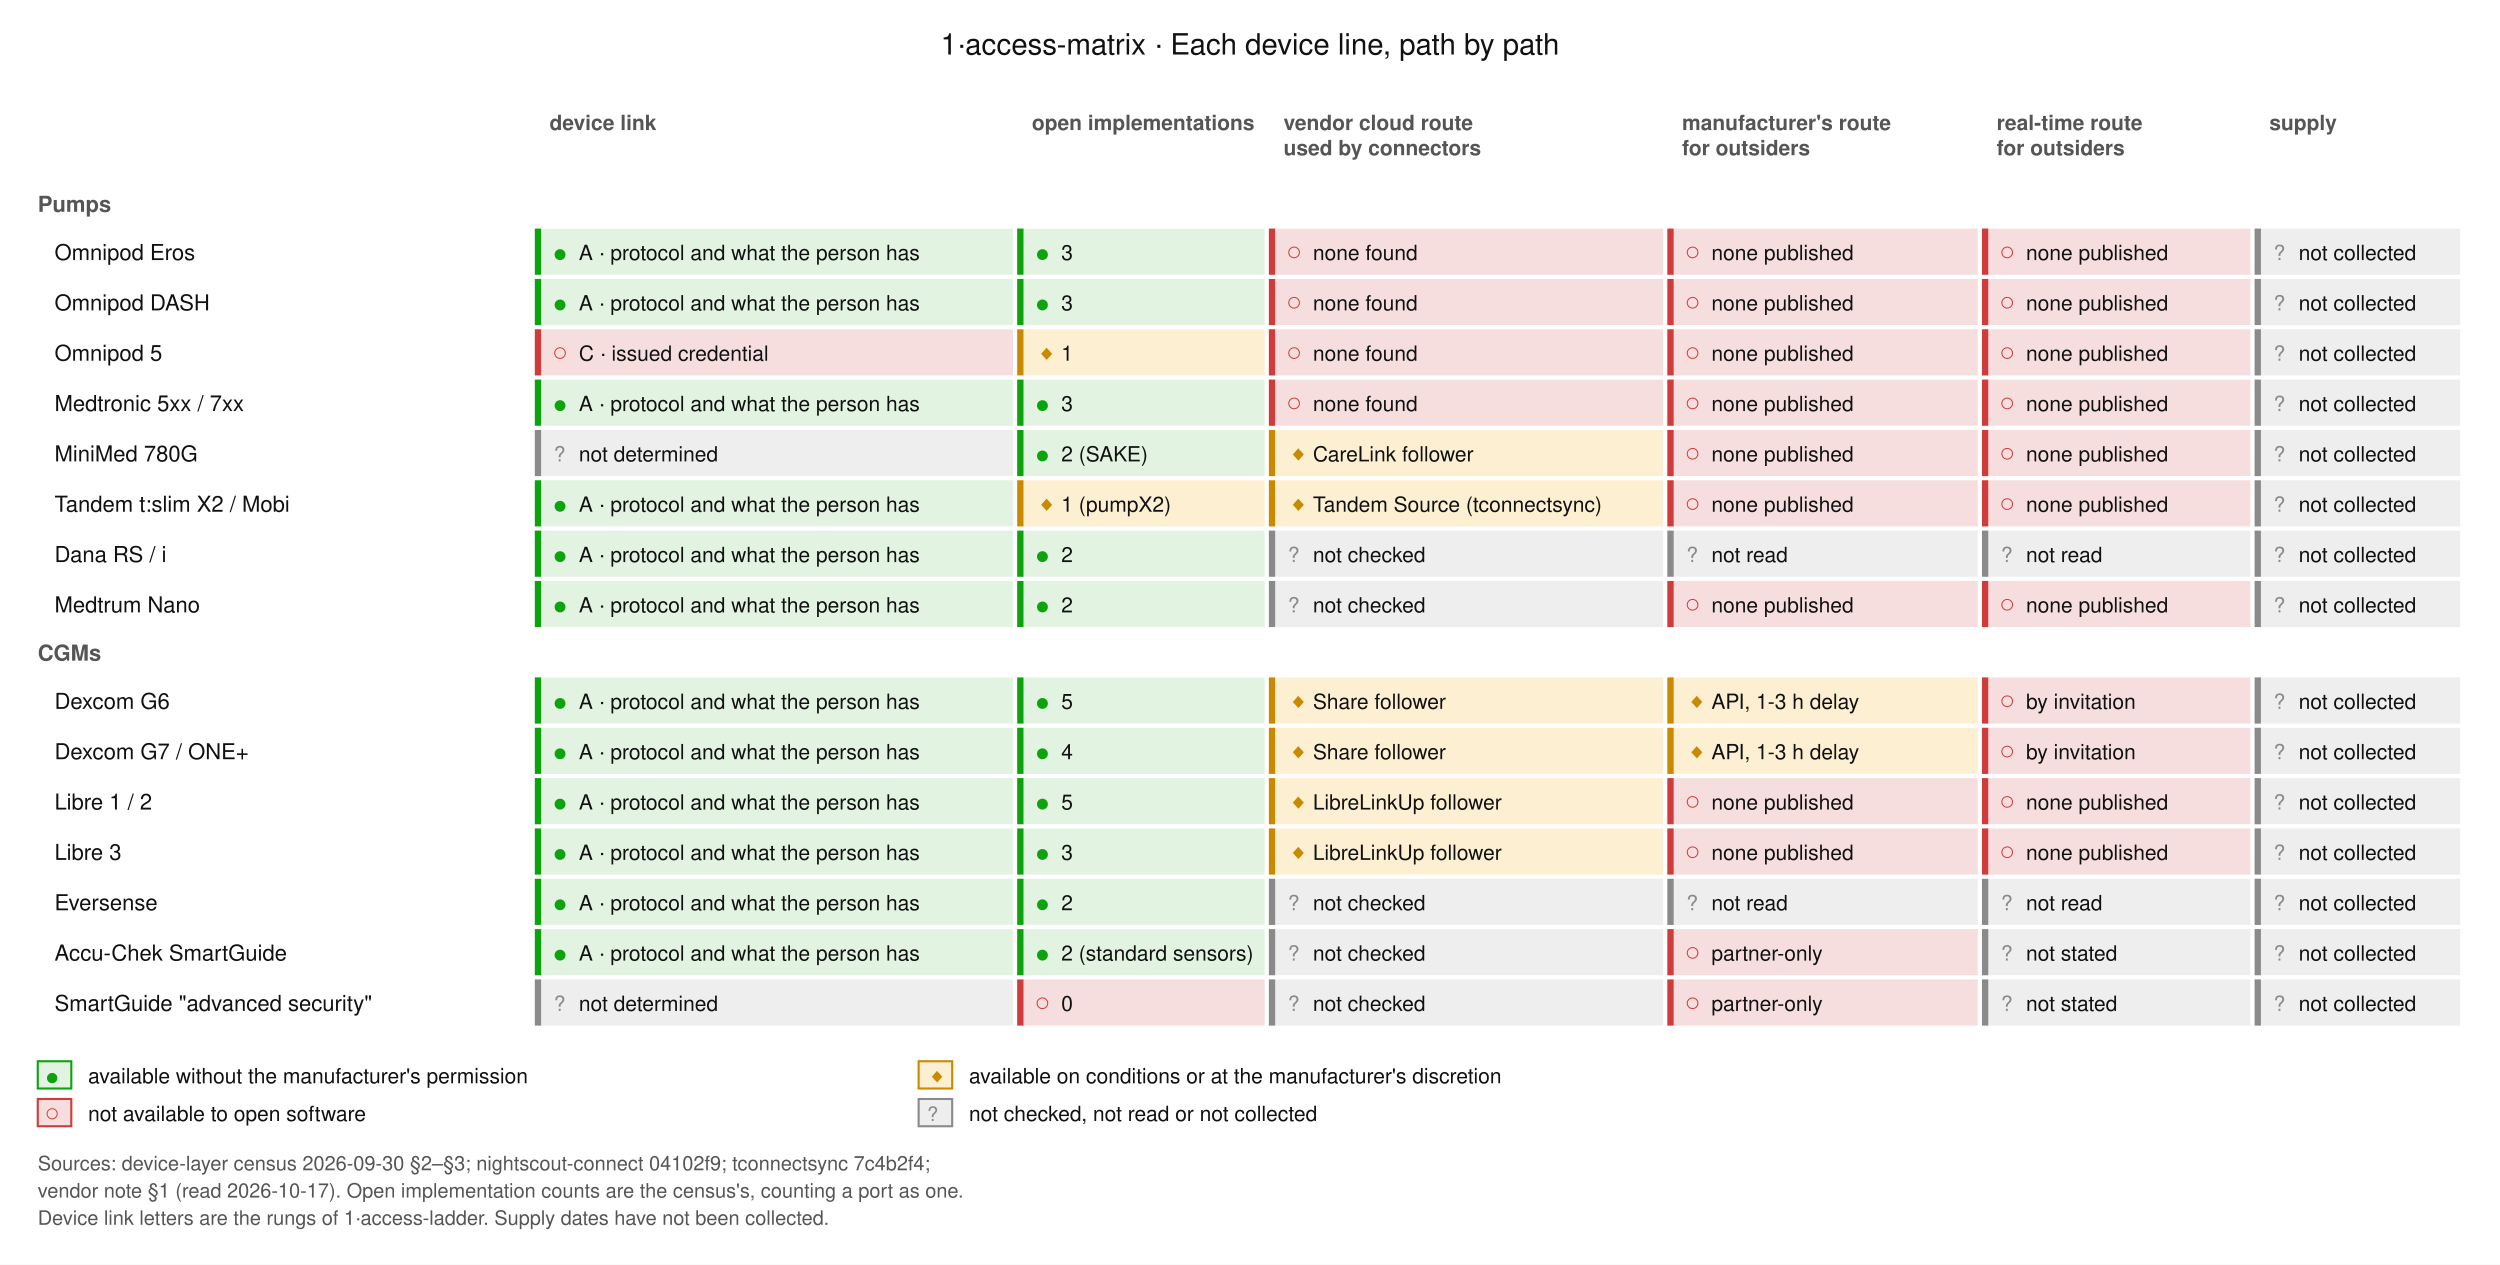
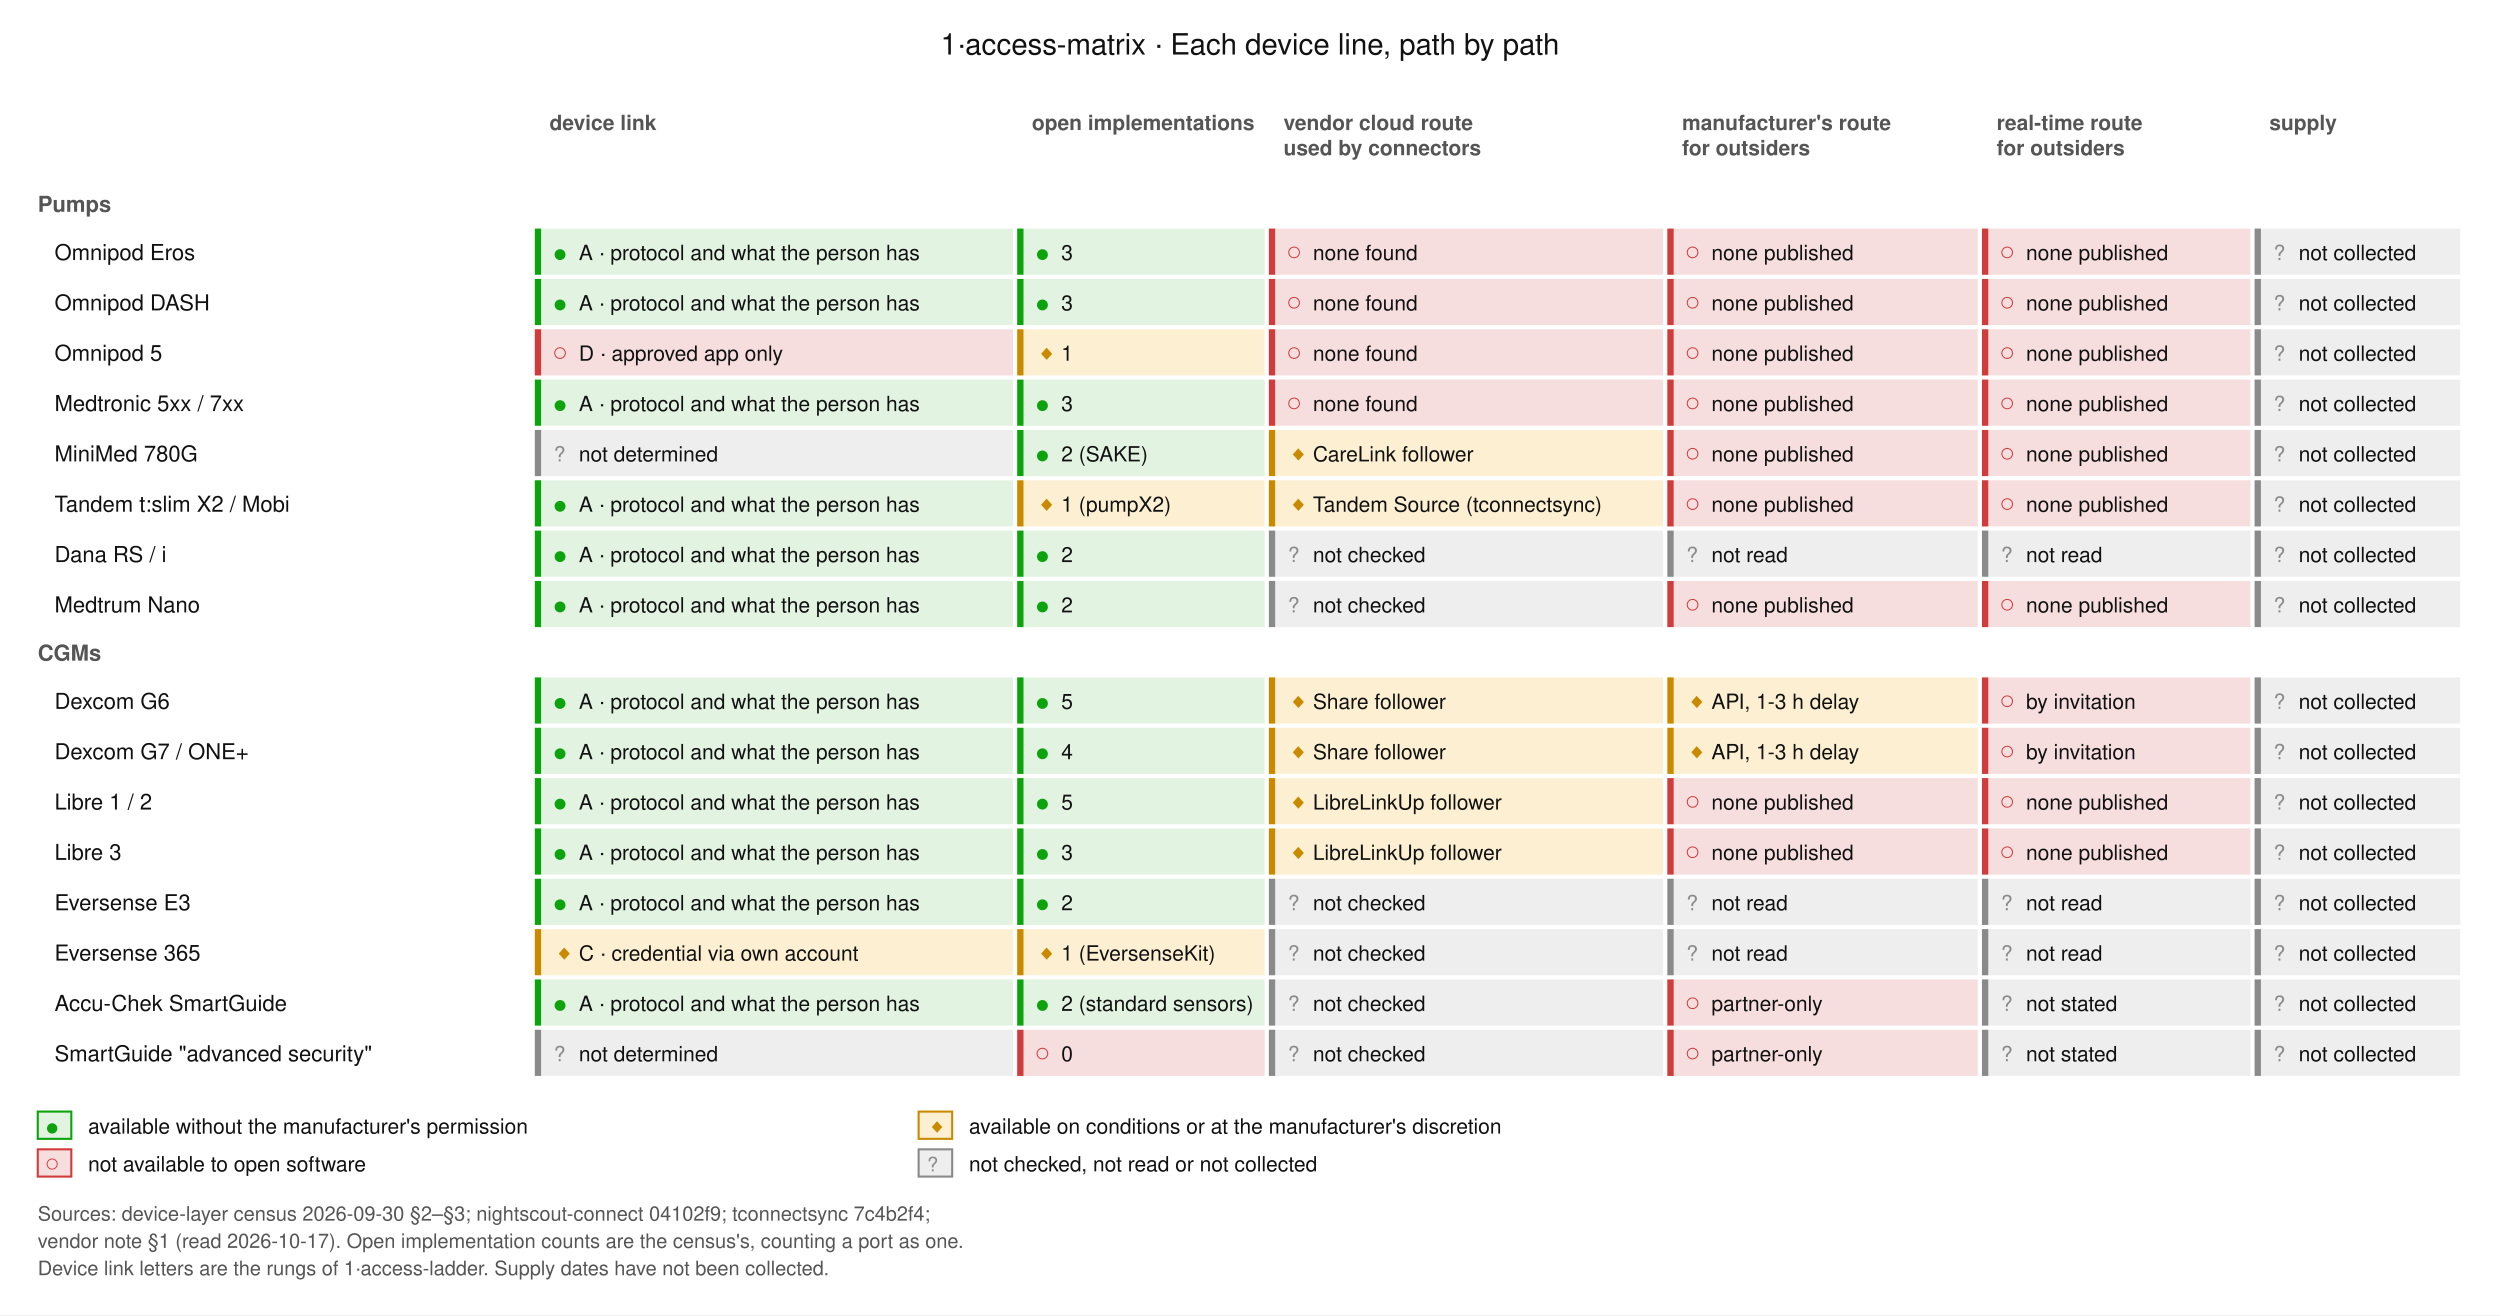
- <svg xmlns="http://www.w3.org/2000/svg" width="1192" height="603" viewBox="0 0 1192 603" font-family="Helvetica, Arial, sans-serif">
-   <rect x="0" y="0" width="1192" height="603" fill="#ffffff" />
+ <svg xmlns="http://www.w3.org/2000/svg" width="1192" height="627" viewBox="0 0 1192 627" font-family="Helvetica, Arial, sans-serif">
+   <rect x="0" y="0" width="1192" height="627" fill="#ffffff" />
  <text x="596.0" y="26.0" font-size="14" fill="#111111" text-anchor="middle">1·access-matrix · Each device line, path by path</text>
  <text x="262.0" y="62.0" font-size="10" fill="#555555" text-anchor="start" font-weight="bold">device link</text>
  <text x="492.0" y="62.0" font-size="10" fill="#555555" text-anchor="start" font-weight="bold">open implementations</text>
  <text x="612.0" y="62.0" font-size="10" fill="#555555" text-anchor="start" font-weight="bold">vendor cloud route</text>
  <text x="612.0" y="74.0" font-size="10" fill="#555555" text-anchor="start" font-weight="bold">used by connectors</text>
  <text x="802.0" y="62.0" font-size="10" fill="#555555" text-anchor="start" font-weight="bold">manufacturer's route</text>
  <text x="802.0" y="74.0" font-size="10" fill="#555555" text-anchor="start" font-weight="bold">for outsiders</text>
  <text x="952.0" y="62.0" font-size="10" fill="#555555" text-anchor="start" font-weight="bold">real-time route</text>
  <text x="952.0" y="74.0" font-size="10" fill="#555555" text-anchor="start" font-weight="bold">for outsiders</text>
  <text x="1082.0" y="62.0" font-size="10" fill="#555555" text-anchor="start" font-weight="bold">supply</text>
  <text x="18.0" y="101.0" font-size="10.5" fill="#555555" text-anchor="start" font-weight="bold">Pumps</text>
  <text x="26.0" y="124.0" font-size="10.5" fill="#111111" text-anchor="start">Omnipod Eros</text>
  <rect x="255" y="109" width="228" height="22" fill="#e2f3e2" />
  <rect x="255" y="109" width="3" height="22" fill="#0ca30c" />
  <text x="264.0" y="124.0" font-size="10" fill="#0ca30c" text-anchor="start">●</text>
  <text x="276.0" y="124.0" font-size="10" fill="#111111" text-anchor="start">A · protocol and what the person has</text>
  <rect x="485" y="109" width="118" height="22" fill="#e2f3e2" />
  <rect x="485" y="109" width="3" height="22" fill="#0ca30c" />
  <text x="494.0" y="124.0" font-size="10" fill="#0ca30c" text-anchor="start">●</text>
  <text x="506.0" y="124.0" font-size="10" fill="#111111" text-anchor="start">3</text>
  <rect x="605" y="109" width="188" height="22" fill="#f7dede" />
  <rect x="605" y="109" width="3" height="22" fill="#d03b3b" />
  <text x="614.0" y="124.0" font-size="10" fill="#d03b3b" text-anchor="start">○</text>
  <text x="626.0" y="124.0" font-size="10" fill="#111111" text-anchor="start">none found</text>
  <rect x="795" y="109" width="148" height="22" fill="#f7dede" />
  <rect x="795" y="109" width="3" height="22" fill="#d03b3b" />
  <text x="804.0" y="124.0" font-size="10" fill="#d03b3b" text-anchor="start">○</text>
  <text x="816.0" y="124.0" font-size="10" fill="#111111" text-anchor="start">none published</text>
  <rect x="945" y="109" width="128" height="22" fill="#f7dede" />
  <rect x="945" y="109" width="3" height="22" fill="#d03b3b" />
  <text x="954.0" y="124.0" font-size="10" fill="#d03b3b" text-anchor="start">○</text>
  <text x="966.0" y="124.0" font-size="10" fill="#111111" text-anchor="start">none published</text>
  <rect x="1075" y="109" width="98" height="22" fill="#eeeeee" />
  <rect x="1075" y="109" width="3" height="22" fill="#8a8a8a" />
  <text x="1084.0" y="124.0" font-size="10" fill="#8a8a8a" text-anchor="start">?</text>
  <text x="1096.0" y="124.0" font-size="10" fill="#111111" text-anchor="start">not collected</text>
  <text x="26.0" y="148.0" font-size="10.5" fill="#111111" text-anchor="start">Omnipod DASH</text>
  <rect x="255" y="133" width="228" height="22" fill="#e2f3e2" />
  <rect x="255" y="133" width="3" height="22" fill="#0ca30c" />
  <text x="264.0" y="148.0" font-size="10" fill="#0ca30c" text-anchor="start">●</text>
  <text x="276.0" y="148.0" font-size="10" fill="#111111" text-anchor="start">A · protocol and what the person has</text>
  <rect x="485" y="133" width="118" height="22" fill="#e2f3e2" />
  <rect x="485" y="133" width="3" height="22" fill="#0ca30c" />
  <text x="494.0" y="148.0" font-size="10" fill="#0ca30c" text-anchor="start">●</text>
  <text x="506.0" y="148.0" font-size="10" fill="#111111" text-anchor="start">3</text>
  <rect x="605" y="133" width="188" height="22" fill="#f7dede" />
  <rect x="605" y="133" width="3" height="22" fill="#d03b3b" />
  <text x="614.0" y="148.0" font-size="10" fill="#d03b3b" text-anchor="start">○</text>
  <text x="626.0" y="148.0" font-size="10" fill="#111111" text-anchor="start">none found</text>
  <rect x="795" y="133" width="148" height="22" fill="#f7dede" />
  <rect x="795" y="133" width="3" height="22" fill="#d03b3b" />
  <text x="804.0" y="148.0" font-size="10" fill="#d03b3b" text-anchor="start">○</text>
  <text x="816.0" y="148.0" font-size="10" fill="#111111" text-anchor="start">none published</text>
  <rect x="945" y="133" width="128" height="22" fill="#f7dede" />
  <rect x="945" y="133" width="3" height="22" fill="#d03b3b" />
  <text x="954.0" y="148.0" font-size="10" fill="#d03b3b" text-anchor="start">○</text>
  <text x="966.0" y="148.0" font-size="10" fill="#111111" text-anchor="start">none published</text>
  <rect x="1075" y="133" width="98" height="22" fill="#eeeeee" />
  <rect x="1075" y="133" width="3" height="22" fill="#8a8a8a" />
  <text x="1084.0" y="148.0" font-size="10" fill="#8a8a8a" text-anchor="start">?</text>
  <text x="1096.0" y="148.0" font-size="10" fill="#111111" text-anchor="start">not collected</text>
  <text x="26.0" y="172.0" font-size="10.5" fill="#111111" text-anchor="start">Omnipod 5</text>
  <rect x="255" y="157" width="228" height="22" fill="#f7dede" />
  <rect x="255" y="157" width="3" height="22" fill="#d03b3b" />
  <text x="264.0" y="172.0" font-size="10" fill="#d03b3b" text-anchor="start">○</text>
-   <text x="276.0" y="172.0" font-size="10" fill="#111111" text-anchor="start">C · issued credential</text>
+   <text x="276.0" y="172.0" font-size="10" fill="#111111" text-anchor="start">D · approved app only</text>
  <rect x="485" y="157" width="118" height="22" fill="#fdf0d2" />
  <rect x="485" y="157" width="3" height="22" fill="#c98a00" />
  <text x="494.0" y="172.0" font-size="10" fill="#c98a00" text-anchor="start">◆</text>
  <text x="506.0" y="172.0" font-size="10" fill="#111111" text-anchor="start">1</text>
  <rect x="605" y="157" width="188" height="22" fill="#f7dede" />
  <rect x="605" y="157" width="3" height="22" fill="#d03b3b" />
  <text x="614.0" y="172.0" font-size="10" fill="#d03b3b" text-anchor="start">○</text>
  <text x="626.0" y="172.0" font-size="10" fill="#111111" text-anchor="start">none found</text>
  <rect x="795" y="157" width="148" height="22" fill="#f7dede" />
  <rect x="795" y="157" width="3" height="22" fill="#d03b3b" />
  <text x="804.0" y="172.0" font-size="10" fill="#d03b3b" text-anchor="start">○</text>
  <text x="816.0" y="172.0" font-size="10" fill="#111111" text-anchor="start">none published</text>
  <rect x="945" y="157" width="128" height="22" fill="#f7dede" />
  <rect x="945" y="157" width="3" height="22" fill="#d03b3b" />
  <text x="954.0" y="172.0" font-size="10" fill="#d03b3b" text-anchor="start">○</text>
  <text x="966.0" y="172.0" font-size="10" fill="#111111" text-anchor="start">none published</text>
  <rect x="1075" y="157" width="98" height="22" fill="#eeeeee" />
  <rect x="1075" y="157" width="3" height="22" fill="#8a8a8a" />
  <text x="1084.0" y="172.0" font-size="10" fill="#8a8a8a" text-anchor="start">?</text>
  <text x="1096.0" y="172.0" font-size="10" fill="#111111" text-anchor="start">not collected</text>
  <text x="26.0" y="196.0" font-size="10.5" fill="#111111" text-anchor="start">Medtronic 5xx / 7xx</text>
  <rect x="255" y="181" width="228" height="22" fill="#e2f3e2" />
  <rect x="255" y="181" width="3" height="22" fill="#0ca30c" />
  <text x="264.0" y="196.0" font-size="10" fill="#0ca30c" text-anchor="start">●</text>
  <text x="276.0" y="196.0" font-size="10" fill="#111111" text-anchor="start">A · protocol and what the person has</text>
  <rect x="485" y="181" width="118" height="22" fill="#e2f3e2" />
  <rect x="485" y="181" width="3" height="22" fill="#0ca30c" />
  <text x="494.0" y="196.0" font-size="10" fill="#0ca30c" text-anchor="start">●</text>
  <text x="506.0" y="196.0" font-size="10" fill="#111111" text-anchor="start">3</text>
  <rect x="605" y="181" width="188" height="22" fill="#f7dede" />
  <rect x="605" y="181" width="3" height="22" fill="#d03b3b" />
  <text x="614.0" y="196.0" font-size="10" fill="#d03b3b" text-anchor="start">○</text>
  <text x="626.0" y="196.0" font-size="10" fill="#111111" text-anchor="start">none found</text>
  <rect x="795" y="181" width="148" height="22" fill="#f7dede" />
  <rect x="795" y="181" width="3" height="22" fill="#d03b3b" />
  <text x="804.0" y="196.0" font-size="10" fill="#d03b3b" text-anchor="start">○</text>
  <text x="816.0" y="196.0" font-size="10" fill="#111111" text-anchor="start">none published</text>
  <rect x="945" y="181" width="128" height="22" fill="#f7dede" />
  <rect x="945" y="181" width="3" height="22" fill="#d03b3b" />
  <text x="954.0" y="196.0" font-size="10" fill="#d03b3b" text-anchor="start">○</text>
  <text x="966.0" y="196.0" font-size="10" fill="#111111" text-anchor="start">none published</text>
  <rect x="1075" y="181" width="98" height="22" fill="#eeeeee" />
  <rect x="1075" y="181" width="3" height="22" fill="#8a8a8a" />
  <text x="1084.0" y="196.0" font-size="10" fill="#8a8a8a" text-anchor="start">?</text>
  <text x="1096.0" y="196.0" font-size="10" fill="#111111" text-anchor="start">not collected</text>
  <text x="26.0" y="220.0" font-size="10.5" fill="#111111" text-anchor="start">MiniMed 780G</text>
  <rect x="255" y="205" width="228" height="22" fill="#eeeeee" />
  <rect x="255" y="205" width="3" height="22" fill="#8a8a8a" />
  <text x="264.0" y="220.0" font-size="10" fill="#8a8a8a" text-anchor="start">?</text>
  <text x="276.0" y="220.0" font-size="10" fill="#111111" text-anchor="start">not determined</text>
  <rect x="485" y="205" width="118" height="22" fill="#e2f3e2" />
  <rect x="485" y="205" width="3" height="22" fill="#0ca30c" />
  <text x="494.0" y="220.0" font-size="10" fill="#0ca30c" text-anchor="start">●</text>
  <text x="506.0" y="220.0" font-size="10" fill="#111111" text-anchor="start">2 (SAKE)</text>
  <rect x="605" y="205" width="188" height="22" fill="#fdf0d2" />
  <rect x="605" y="205" width="3" height="22" fill="#c98a00" />
  <text x="614.0" y="220.0" font-size="10" fill="#c98a00" text-anchor="start">◆</text>
  <text x="626.0" y="220.0" font-size="10" fill="#111111" text-anchor="start">CareLink follower</text>
  <rect x="795" y="205" width="148" height="22" fill="#f7dede" />
  <rect x="795" y="205" width="3" height="22" fill="#d03b3b" />
  <text x="804.0" y="220.0" font-size="10" fill="#d03b3b" text-anchor="start">○</text>
  <text x="816.0" y="220.0" font-size="10" fill="#111111" text-anchor="start">none published</text>
  <rect x="945" y="205" width="128" height="22" fill="#f7dede" />
  <rect x="945" y="205" width="3" height="22" fill="#d03b3b" />
  <text x="954.0" y="220.0" font-size="10" fill="#d03b3b" text-anchor="start">○</text>
  <text x="966.0" y="220.0" font-size="10" fill="#111111" text-anchor="start">none published</text>
  <rect x="1075" y="205" width="98" height="22" fill="#eeeeee" />
  <rect x="1075" y="205" width="3" height="22" fill="#8a8a8a" />
  <text x="1084.0" y="220.0" font-size="10" fill="#8a8a8a" text-anchor="start">?</text>
  <text x="1096.0" y="220.0" font-size="10" fill="#111111" text-anchor="start">not collected</text>
  <text x="26.0" y="244.0" font-size="10.5" fill="#111111" text-anchor="start">Tandem t:slim X2 / Mobi</text>
  <rect x="255" y="229" width="228" height="22" fill="#e2f3e2" />
  <rect x="255" y="229" width="3" height="22" fill="#0ca30c" />
  <text x="264.0" y="244.0" font-size="10" fill="#0ca30c" text-anchor="start">●</text>
  <text x="276.0" y="244.0" font-size="10" fill="#111111" text-anchor="start">A · protocol and what the person has</text>
  <rect x="485" y="229" width="118" height="22" fill="#fdf0d2" />
  <rect x="485" y="229" width="3" height="22" fill="#c98a00" />
  <text x="494.0" y="244.0" font-size="10" fill="#c98a00" text-anchor="start">◆</text>
  <text x="506.0" y="244.0" font-size="10" fill="#111111" text-anchor="start">1 (pumpX2)</text>
  <rect x="605" y="229" width="188" height="22" fill="#fdf0d2" />
  <rect x="605" y="229" width="3" height="22" fill="#c98a00" />
  <text x="614.0" y="244.0" font-size="10" fill="#c98a00" text-anchor="start">◆</text>
  <text x="626.0" y="244.0" font-size="10" fill="#111111" text-anchor="start">Tandem Source (tconnectsync)</text>
  <rect x="795" y="229" width="148" height="22" fill="#f7dede" />
  <rect x="795" y="229" width="3" height="22" fill="#d03b3b" />
  <text x="804.0" y="244.0" font-size="10" fill="#d03b3b" text-anchor="start">○</text>
  <text x="816.0" y="244.0" font-size="10" fill="#111111" text-anchor="start">none published</text>
  <rect x="945" y="229" width="128" height="22" fill="#f7dede" />
  <rect x="945" y="229" width="3" height="22" fill="#d03b3b" />
  <text x="954.0" y="244.0" font-size="10" fill="#d03b3b" text-anchor="start">○</text>
  <text x="966.0" y="244.0" font-size="10" fill="#111111" text-anchor="start">none published</text>
  <rect x="1075" y="229" width="98" height="22" fill="#eeeeee" />
  <rect x="1075" y="229" width="3" height="22" fill="#8a8a8a" />
  <text x="1084.0" y="244.0" font-size="10" fill="#8a8a8a" text-anchor="start">?</text>
  <text x="1096.0" y="244.0" font-size="10" fill="#111111" text-anchor="start">not collected</text>
  <text x="26.0" y="268.0" font-size="10.5" fill="#111111" text-anchor="start">Dana RS / i</text>
  <rect x="255" y="253" width="228" height="22" fill="#e2f3e2" />
  <rect x="255" y="253" width="3" height="22" fill="#0ca30c" />
  <text x="264.0" y="268.0" font-size="10" fill="#0ca30c" text-anchor="start">●</text>
  <text x="276.0" y="268.0" font-size="10" fill="#111111" text-anchor="start">A · protocol and what the person has</text>
  <rect x="485" y="253" width="118" height="22" fill="#e2f3e2" />
  <rect x="485" y="253" width="3" height="22" fill="#0ca30c" />
  <text x="494.0" y="268.0" font-size="10" fill="#0ca30c" text-anchor="start">●</text>
  <text x="506.0" y="268.0" font-size="10" fill="#111111" text-anchor="start">2</text>
  <rect x="605" y="253" width="188" height="22" fill="#eeeeee" />
  <rect x="605" y="253" width="3" height="22" fill="#8a8a8a" />
  <text x="614.0" y="268.0" font-size="10" fill="#8a8a8a" text-anchor="start">?</text>
  <text x="626.0" y="268.0" font-size="10" fill="#111111" text-anchor="start">not checked</text>
  <rect x="795" y="253" width="148" height="22" fill="#eeeeee" />
  <rect x="795" y="253" width="3" height="22" fill="#8a8a8a" />
  <text x="804.0" y="268.0" font-size="10" fill="#8a8a8a" text-anchor="start">?</text>
  <text x="816.0" y="268.0" font-size="10" fill="#111111" text-anchor="start">not read</text>
  <rect x="945" y="253" width="128" height="22" fill="#eeeeee" />
  <rect x="945" y="253" width="3" height="22" fill="#8a8a8a" />
  <text x="954.0" y="268.0" font-size="10" fill="#8a8a8a" text-anchor="start">?</text>
  <text x="966.0" y="268.0" font-size="10" fill="#111111" text-anchor="start">not read</text>
  <rect x="1075" y="253" width="98" height="22" fill="#eeeeee" />
  <rect x="1075" y="253" width="3" height="22" fill="#8a8a8a" />
  <text x="1084.0" y="268.0" font-size="10" fill="#8a8a8a" text-anchor="start">?</text>
  <text x="1096.0" y="268.0" font-size="10" fill="#111111" text-anchor="start">not collected</text>
  <text x="26.0" y="292.0" font-size="10.5" fill="#111111" text-anchor="start">Medtrum Nano</text>
  <rect x="255" y="277" width="228" height="22" fill="#e2f3e2" />
  <rect x="255" y="277" width="3" height="22" fill="#0ca30c" />
  <text x="264.0" y="292.0" font-size="10" fill="#0ca30c" text-anchor="start">●</text>
  <text x="276.0" y="292.0" font-size="10" fill="#111111" text-anchor="start">A · protocol and what the person has</text>
  <rect x="485" y="277" width="118" height="22" fill="#e2f3e2" />
  <rect x="485" y="277" width="3" height="22" fill="#0ca30c" />
  <text x="494.0" y="292.0" font-size="10" fill="#0ca30c" text-anchor="start">●</text>
  <text x="506.0" y="292.0" font-size="10" fill="#111111" text-anchor="start">2</text>
  <rect x="605" y="277" width="188" height="22" fill="#eeeeee" />
  <rect x="605" y="277" width="3" height="22" fill="#8a8a8a" />
  <text x="614.0" y="292.0" font-size="10" fill="#8a8a8a" text-anchor="start">?</text>
  <text x="626.0" y="292.0" font-size="10" fill="#111111" text-anchor="start">not checked</text>
  <rect x="795" y="277" width="148" height="22" fill="#f7dede" />
  <rect x="795" y="277" width="3" height="22" fill="#d03b3b" />
  <text x="804.0" y="292.0" font-size="10" fill="#d03b3b" text-anchor="start">○</text>
  <text x="816.0" y="292.0" font-size="10" fill="#111111" text-anchor="start">none published</text>
  <rect x="945" y="277" width="128" height="22" fill="#f7dede" />
  <rect x="945" y="277" width="3" height="22" fill="#d03b3b" />
  <text x="954.0" y="292.0" font-size="10" fill="#d03b3b" text-anchor="start">○</text>
  <text x="966.0" y="292.0" font-size="10" fill="#111111" text-anchor="start">none published</text>
  <rect x="1075" y="277" width="98" height="22" fill="#eeeeee" />
  <rect x="1075" y="277" width="3" height="22" fill="#8a8a8a" />
  <text x="1084.0" y="292.0" font-size="10" fill="#8a8a8a" text-anchor="start">?</text>
  <text x="1096.0" y="292.0" font-size="10" fill="#111111" text-anchor="start">not collected</text>
  <text x="18.0" y="315.0" font-size="10.5" fill="#555555" text-anchor="start" font-weight="bold">CGMs</text>
  <text x="26.0" y="338.0" font-size="10.5" fill="#111111" text-anchor="start">Dexcom G6</text>
  <rect x="255" y="323" width="228" height="22" fill="#e2f3e2" />
  <rect x="255" y="323" width="3" height="22" fill="#0ca30c" />
  <text x="264.0" y="338.0" font-size="10" fill="#0ca30c" text-anchor="start">●</text>
  <text x="276.0" y="338.0" font-size="10" fill="#111111" text-anchor="start">A · protocol and what the person has</text>
  <rect x="485" y="323" width="118" height="22" fill="#e2f3e2" />
  <rect x="485" y="323" width="3" height="22" fill="#0ca30c" />
  <text x="494.0" y="338.0" font-size="10" fill="#0ca30c" text-anchor="start">●</text>
  <text x="506.0" y="338.0" font-size="10" fill="#111111" text-anchor="start">5</text>
  <rect x="605" y="323" width="188" height="22" fill="#fdf0d2" />
  <rect x="605" y="323" width="3" height="22" fill="#c98a00" />
  <text x="614.0" y="338.0" font-size="10" fill="#c98a00" text-anchor="start">◆</text>
  <text x="626.0" y="338.0" font-size="10" fill="#111111" text-anchor="start">Share follower</text>
  <rect x="795" y="323" width="148" height="22" fill="#fdf0d2" />
  <rect x="795" y="323" width="3" height="22" fill="#c98a00" />
  <text x="804.0" y="338.0" font-size="10" fill="#c98a00" text-anchor="start">◆</text>
  <text x="816.0" y="338.0" font-size="10" fill="#111111" text-anchor="start">API, 1-3 h delay</text>
  <rect x="945" y="323" width="128" height="22" fill="#f7dede" />
  <rect x="945" y="323" width="3" height="22" fill="#d03b3b" />
  <text x="954.0" y="338.0" font-size="10" fill="#d03b3b" text-anchor="start">○</text>
  <text x="966.0" y="338.0" font-size="10" fill="#111111" text-anchor="start">by invitation</text>
  <rect x="1075" y="323" width="98" height="22" fill="#eeeeee" />
  <rect x="1075" y="323" width="3" height="22" fill="#8a8a8a" />
  <text x="1084.0" y="338.0" font-size="10" fill="#8a8a8a" text-anchor="start">?</text>
  <text x="1096.0" y="338.0" font-size="10" fill="#111111" text-anchor="start">not collected</text>
  <text x="26.0" y="362.0" font-size="10.5" fill="#111111" text-anchor="start">Dexcom G7 / ONE+</text>
  <rect x="255" y="347" width="228" height="22" fill="#e2f3e2" />
  <rect x="255" y="347" width="3" height="22" fill="#0ca30c" />
  <text x="264.0" y="362.0" font-size="10" fill="#0ca30c" text-anchor="start">●</text>
  <text x="276.0" y="362.0" font-size="10" fill="#111111" text-anchor="start">A · protocol and what the person has</text>
  <rect x="485" y="347" width="118" height="22" fill="#e2f3e2" />
  <rect x="485" y="347" width="3" height="22" fill="#0ca30c" />
  <text x="494.0" y="362.0" font-size="10" fill="#0ca30c" text-anchor="start">●</text>
  <text x="506.0" y="362.0" font-size="10" fill="#111111" text-anchor="start">4</text>
  <rect x="605" y="347" width="188" height="22" fill="#fdf0d2" />
  <rect x="605" y="347" width="3" height="22" fill="#c98a00" />
  <text x="614.0" y="362.0" font-size="10" fill="#c98a00" text-anchor="start">◆</text>
  <text x="626.0" y="362.0" font-size="10" fill="#111111" text-anchor="start">Share follower</text>
  <rect x="795" y="347" width="148" height="22" fill="#fdf0d2" />
  <rect x="795" y="347" width="3" height="22" fill="#c98a00" />
  <text x="804.0" y="362.0" font-size="10" fill="#c98a00" text-anchor="start">◆</text>
  <text x="816.0" y="362.0" font-size="10" fill="#111111" text-anchor="start">API, 1-3 h delay</text>
  <rect x="945" y="347" width="128" height="22" fill="#f7dede" />
  <rect x="945" y="347" width="3" height="22" fill="#d03b3b" />
  <text x="954.0" y="362.0" font-size="10" fill="#d03b3b" text-anchor="start">○</text>
  <text x="966.0" y="362.0" font-size="10" fill="#111111" text-anchor="start">by invitation</text>
  <rect x="1075" y="347" width="98" height="22" fill="#eeeeee" />
  <rect x="1075" y="347" width="3" height="22" fill="#8a8a8a" />
  <text x="1084.0" y="362.0" font-size="10" fill="#8a8a8a" text-anchor="start">?</text>
  <text x="1096.0" y="362.0" font-size="10" fill="#111111" text-anchor="start">not collected</text>
  <text x="26.0" y="386.0" font-size="10.5" fill="#111111" text-anchor="start">Libre 1 / 2</text>
  <rect x="255" y="371" width="228" height="22" fill="#e2f3e2" />
  <rect x="255" y="371" width="3" height="22" fill="#0ca30c" />
  <text x="264.0" y="386.0" font-size="10" fill="#0ca30c" text-anchor="start">●</text>
  <text x="276.0" y="386.0" font-size="10" fill="#111111" text-anchor="start">A · protocol and what the person has</text>
  <rect x="485" y="371" width="118" height="22" fill="#e2f3e2" />
  <rect x="485" y="371" width="3" height="22" fill="#0ca30c" />
  <text x="494.0" y="386.0" font-size="10" fill="#0ca30c" text-anchor="start">●</text>
  <text x="506.0" y="386.0" font-size="10" fill="#111111" text-anchor="start">5</text>
  <rect x="605" y="371" width="188" height="22" fill="#fdf0d2" />
  <rect x="605" y="371" width="3" height="22" fill="#c98a00" />
  <text x="614.0" y="386.0" font-size="10" fill="#c98a00" text-anchor="start">◆</text>
  <text x="626.0" y="386.0" font-size="10" fill="#111111" text-anchor="start">LibreLinkUp follower</text>
  <rect x="795" y="371" width="148" height="22" fill="#f7dede" />
  <rect x="795" y="371" width="3" height="22" fill="#d03b3b" />
  <text x="804.0" y="386.0" font-size="10" fill="#d03b3b" text-anchor="start">○</text>
  <text x="816.0" y="386.0" font-size="10" fill="#111111" text-anchor="start">none published</text>
  <rect x="945" y="371" width="128" height="22" fill="#f7dede" />
  <rect x="945" y="371" width="3" height="22" fill="#d03b3b" />
  <text x="954.0" y="386.0" font-size="10" fill="#d03b3b" text-anchor="start">○</text>
  <text x="966.0" y="386.0" font-size="10" fill="#111111" text-anchor="start">none published</text>
  <rect x="1075" y="371" width="98" height="22" fill="#eeeeee" />
  <rect x="1075" y="371" width="3" height="22" fill="#8a8a8a" />
  <text x="1084.0" y="386.0" font-size="10" fill="#8a8a8a" text-anchor="start">?</text>
  <text x="1096.0" y="386.0" font-size="10" fill="#111111" text-anchor="start">not collected</text>
  <text x="26.0" y="410.0" font-size="10.5" fill="#111111" text-anchor="start">Libre 3</text>
  <rect x="255" y="395" width="228" height="22" fill="#e2f3e2" />
  <rect x="255" y="395" width="3" height="22" fill="#0ca30c" />
  <text x="264.0" y="410.0" font-size="10" fill="#0ca30c" text-anchor="start">●</text>
  <text x="276.0" y="410.0" font-size="10" fill="#111111" text-anchor="start">A · protocol and what the person has</text>
  <rect x="485" y="395" width="118" height="22" fill="#e2f3e2" />
  <rect x="485" y="395" width="3" height="22" fill="#0ca30c" />
  <text x="494.0" y="410.0" font-size="10" fill="#0ca30c" text-anchor="start">●</text>
  <text x="506.0" y="410.0" font-size="10" fill="#111111" text-anchor="start">3</text>
  <rect x="605" y="395" width="188" height="22" fill="#fdf0d2" />
  <rect x="605" y="395" width="3" height="22" fill="#c98a00" />
  <text x="614.0" y="410.0" font-size="10" fill="#c98a00" text-anchor="start">◆</text>
  <text x="626.0" y="410.0" font-size="10" fill="#111111" text-anchor="start">LibreLinkUp follower</text>
  <rect x="795" y="395" width="148" height="22" fill="#f7dede" />
  <rect x="795" y="395" width="3" height="22" fill="#d03b3b" />
  <text x="804.0" y="410.0" font-size="10" fill="#d03b3b" text-anchor="start">○</text>
  <text x="816.0" y="410.0" font-size="10" fill="#111111" text-anchor="start">none published</text>
  <rect x="945" y="395" width="128" height="22" fill="#f7dede" />
  <rect x="945" y="395" width="3" height="22" fill="#d03b3b" />
  <text x="954.0" y="410.0" font-size="10" fill="#d03b3b" text-anchor="start">○</text>
  <text x="966.0" y="410.0" font-size="10" fill="#111111" text-anchor="start">none published</text>
  <rect x="1075" y="395" width="98" height="22" fill="#eeeeee" />
  <rect x="1075" y="395" width="3" height="22" fill="#8a8a8a" />
  <text x="1084.0" y="410.0" font-size="10" fill="#8a8a8a" text-anchor="start">?</text>
  <text x="1096.0" y="410.0" font-size="10" fill="#111111" text-anchor="start">not collected</text>
-   <text x="26.0" y="434.0" font-size="10.5" fill="#111111" text-anchor="start">Eversense</text>
+   <text x="26.0" y="434.0" font-size="10.5" fill="#111111" text-anchor="start">Eversense E3</text>
  <rect x="255" y="419" width="228" height="22" fill="#e2f3e2" />
  <rect x="255" y="419" width="3" height="22" fill="#0ca30c" />
  <text x="264.0" y="434.0" font-size="10" fill="#0ca30c" text-anchor="start">●</text>
  <text x="276.0" y="434.0" font-size="10" fill="#111111" text-anchor="start">A · protocol and what the person has</text>
  <rect x="485" y="419" width="118" height="22" fill="#e2f3e2" />
  <rect x="485" y="419" width="3" height="22" fill="#0ca30c" />
  <text x="494.0" y="434.0" font-size="10" fill="#0ca30c" text-anchor="start">●</text>
  <text x="506.0" y="434.0" font-size="10" fill="#111111" text-anchor="start">2</text>
  <rect x="605" y="419" width="188" height="22" fill="#eeeeee" />
  <rect x="605" y="419" width="3" height="22" fill="#8a8a8a" />
  <text x="614.0" y="434.0" font-size="10" fill="#8a8a8a" text-anchor="start">?</text>
  <text x="626.0" y="434.0" font-size="10" fill="#111111" text-anchor="start">not checked</text>
  <rect x="795" y="419" width="148" height="22" fill="#eeeeee" />
  <rect x="795" y="419" width="3" height="22" fill="#8a8a8a" />
  <text x="804.0" y="434.0" font-size="10" fill="#8a8a8a" text-anchor="start">?</text>
  <text x="816.0" y="434.0" font-size="10" fill="#111111" text-anchor="start">not read</text>
  <rect x="945" y="419" width="128" height="22" fill="#eeeeee" />
  <rect x="945" y="419" width="3" height="22" fill="#8a8a8a" />
  <text x="954.0" y="434.0" font-size="10" fill="#8a8a8a" text-anchor="start">?</text>
  <text x="966.0" y="434.0" font-size="10" fill="#111111" text-anchor="start">not read</text>
  <rect x="1075" y="419" width="98" height="22" fill="#eeeeee" />
  <rect x="1075" y="419" width="3" height="22" fill="#8a8a8a" />
  <text x="1084.0" y="434.0" font-size="10" fill="#8a8a8a" text-anchor="start">?</text>
  <text x="1096.0" y="434.0" font-size="10" fill="#111111" text-anchor="start">not collected</text>
-   <text x="26.0" y="458.0" font-size="10.5" fill="#111111" text-anchor="start">Accu-Chek SmartGuide</text>
-   <rect x="255" y="443" width="228" height="22" fill="#e2f3e2" />
-   <rect x="255" y="443" width="3" height="22" fill="#0ca30c" />
-   <text x="264.0" y="458.0" font-size="10" fill="#0ca30c" text-anchor="start">●</text>
-   <text x="276.0" y="458.0" font-size="10" fill="#111111" text-anchor="start">A · protocol and what the person has</text>
-   <rect x="485" y="443" width="118" height="22" fill="#e2f3e2" />
-   <rect x="485" y="443" width="3" height="22" fill="#0ca30c" />
-   <text x="494.0" y="458.0" font-size="10" fill="#0ca30c" text-anchor="start">●</text>
-   <text x="506.0" y="458.0" font-size="10" fill="#111111" text-anchor="start">2 (standard sensors)</text>
+   <text x="26.0" y="458.0" font-size="10.5" fill="#111111" text-anchor="start">Eversense 365</text>
+   <rect x="255" y="443" width="228" height="22" fill="#fdf0d2" />
+   <rect x="255" y="443" width="3" height="22" fill="#c98a00" />
+   <text x="264.0" y="458.0" font-size="10" fill="#c98a00" text-anchor="start">◆</text>
+   <text x="276.0" y="458.0" font-size="10" fill="#111111" text-anchor="start">C · credential via own account</text>
+   <rect x="485" y="443" width="118" height="22" fill="#fdf0d2" />
+   <rect x="485" y="443" width="3" height="22" fill="#c98a00" />
+   <text x="494.0" y="458.0" font-size="10" fill="#c98a00" text-anchor="start">◆</text>
+   <text x="506.0" y="458.0" font-size="10" fill="#111111" text-anchor="start">1 (EversenseKit)</text>
  <rect x="605" y="443" width="188" height="22" fill="#eeeeee" />
  <rect x="605" y="443" width="3" height="22" fill="#8a8a8a" />
  <text x="614.0" y="458.0" font-size="10" fill="#8a8a8a" text-anchor="start">?</text>
  <text x="626.0" y="458.0" font-size="10" fill="#111111" text-anchor="start">not checked</text>
-   <rect x="795" y="443" width="148" height="22" fill="#f7dede" />
-   <rect x="795" y="443" width="3" height="22" fill="#d03b3b" />
-   <text x="804.0" y="458.0" font-size="10" fill="#d03b3b" text-anchor="start">○</text>
-   <text x="816.0" y="458.0" font-size="10" fill="#111111" text-anchor="start">partner-only</text>
+   <rect x="795" y="443" width="148" height="22" fill="#eeeeee" />
+   <rect x="795" y="443" width="3" height="22" fill="#8a8a8a" />
+   <text x="804.0" y="458.0" font-size="10" fill="#8a8a8a" text-anchor="start">?</text>
+   <text x="816.0" y="458.0" font-size="10" fill="#111111" text-anchor="start">not read</text>
  <rect x="945" y="443" width="128" height="22" fill="#eeeeee" />
  <rect x="945" y="443" width="3" height="22" fill="#8a8a8a" />
  <text x="954.0" y="458.0" font-size="10" fill="#8a8a8a" text-anchor="start">?</text>
-   <text x="966.0" y="458.0" font-size="10" fill="#111111" text-anchor="start">not stated</text>
+   <text x="966.0" y="458.0" font-size="10" fill="#111111" text-anchor="start">not read</text>
  <rect x="1075" y="443" width="98" height="22" fill="#eeeeee" />
  <rect x="1075" y="443" width="3" height="22" fill="#8a8a8a" />
  <text x="1084.0" y="458.0" font-size="10" fill="#8a8a8a" text-anchor="start">?</text>
  <text x="1096.0" y="458.0" font-size="10" fill="#111111" text-anchor="start">not collected</text>
-   <text x="26.0" y="482.0" font-size="10.5" fill="#111111" text-anchor="start">SmartGuide "advanced security"</text>
-   <rect x="255" y="467" width="228" height="22" fill="#eeeeee" />
-   <rect x="255" y="467" width="3" height="22" fill="#8a8a8a" />
-   <text x="264.0" y="482.0" font-size="10" fill="#8a8a8a" text-anchor="start">?</text>
-   <text x="276.0" y="482.0" font-size="10" fill="#111111" text-anchor="start">not determined</text>
-   <rect x="485" y="467" width="118" height="22" fill="#f7dede" />
-   <rect x="485" y="467" width="3" height="22" fill="#d03b3b" />
-   <text x="494.0" y="482.0" font-size="10" fill="#d03b3b" text-anchor="start">○</text>
-   <text x="506.0" y="482.0" font-size="10" fill="#111111" text-anchor="start">0</text>
+   <text x="26.0" y="482.0" font-size="10.5" fill="#111111" text-anchor="start">Accu-Chek SmartGuide</text>
+   <rect x="255" y="467" width="228" height="22" fill="#e2f3e2" />
+   <rect x="255" y="467" width="3" height="22" fill="#0ca30c" />
+   <text x="264.0" y="482.0" font-size="10" fill="#0ca30c" text-anchor="start">●</text>
+   <text x="276.0" y="482.0" font-size="10" fill="#111111" text-anchor="start">A · protocol and what the person has</text>
+   <rect x="485" y="467" width="118" height="22" fill="#e2f3e2" />
+   <rect x="485" y="467" width="3" height="22" fill="#0ca30c" />
+   <text x="494.0" y="482.0" font-size="10" fill="#0ca30c" text-anchor="start">●</text>
+   <text x="506.0" y="482.0" font-size="10" fill="#111111" text-anchor="start">2 (standard sensors)</text>
  <rect x="605" y="467" width="188" height="22" fill="#eeeeee" />
  <rect x="605" y="467" width="3" height="22" fill="#8a8a8a" />
  <text x="614.0" y="482.0" font-size="10" fill="#8a8a8a" text-anchor="start">?</text>
  <text x="626.0" y="482.0" font-size="10" fill="#111111" text-anchor="start">not checked</text>
  <rect x="795" y="467" width="148" height="22" fill="#f7dede" />
  <rect x="795" y="467" width="3" height="22" fill="#d03b3b" />
  <text x="804.0" y="482.0" font-size="10" fill="#d03b3b" text-anchor="start">○</text>
  <text x="816.0" y="482.0" font-size="10" fill="#111111" text-anchor="start">partner-only</text>
  <rect x="945" y="467" width="128" height="22" fill="#eeeeee" />
  <rect x="945" y="467" width="3" height="22" fill="#8a8a8a" />
  <text x="954.0" y="482.0" font-size="10" fill="#8a8a8a" text-anchor="start">?</text>
  <text x="966.0" y="482.0" font-size="10" fill="#111111" text-anchor="start">not stated</text>
  <rect x="1075" y="467" width="98" height="22" fill="#eeeeee" />
  <rect x="1075" y="467" width="3" height="22" fill="#8a8a8a" />
  <text x="1084.0" y="482.0" font-size="10" fill="#8a8a8a" text-anchor="start">?</text>
  <text x="1096.0" y="482.0" font-size="10" fill="#111111" text-anchor="start">not collected</text>
-   <rect x="18" y="506" width="16" height="13" fill="#e2f3e2" stroke="#0ca30c" />
-   <text x="22.0" y="516.5" font-size="9.5" fill="#0ca30c" text-anchor="start">●</text>
-   <text x="42.0" y="516.5" font-size="10" fill="#111111" text-anchor="start">available without the manufacturer's permission</text>
-   <rect x="438" y="506" width="16" height="13" fill="#fdf0d2" stroke="#c98a00" />
-   <text x="442.0" y="516.5" font-size="9.5" fill="#c98a00" text-anchor="start">◆</text>
-   <text x="462.0" y="516.5" font-size="10" fill="#111111" text-anchor="start">available on conditions or at the manufacturer's discretion</text>
-   <rect x="18" y="524" width="16" height="13" fill="#f7dede" stroke="#d03b3b" />
-   <text x="22.0" y="534.5" font-size="9.5" fill="#d03b3b" text-anchor="start">○</text>
-   <text x="42.0" y="534.5" font-size="10" fill="#111111" text-anchor="start">not available to open software</text>
-   <rect x="438" y="524" width="16" height="13" fill="#eeeeee" stroke="#8a8a8a" />
-   <text x="442.0" y="534.5" font-size="9.5" fill="#8a8a8a" text-anchor="start">?</text>
-   <text x="462.0" y="534.5" font-size="10" fill="#111111" text-anchor="start">not checked, not read or not collected</text>
-   <text x="18.0" y="558.0" font-size="9.5" fill="#555555" text-anchor="start">Sources: device-layer census 2026-09-30 §2–§3; nightscout-connect 04102f9; tconnectsync 7c4b2f4;</text>
-   <text x="18.0" y="571.0" font-size="9.5" fill="#555555" text-anchor="start">vendor note §1 (read 2026-10-17). Open implementation counts are the census's, counting a port as one.</text>
-   <text x="18.0" y="584.0" font-size="9.5" fill="#555555" text-anchor="start">Device link letters are the rungs of 1·access-ladder. Supply dates have not been collected.</text>
+   <text x="26.0" y="506.0" font-size="10.5" fill="#111111" text-anchor="start">SmartGuide "advanced security"</text>
+   <rect x="255" y="491" width="228" height="22" fill="#eeeeee" />
+   <rect x="255" y="491" width="3" height="22" fill="#8a8a8a" />
+   <text x="264.0" y="506.0" font-size="10" fill="#8a8a8a" text-anchor="start">?</text>
+   <text x="276.0" y="506.0" font-size="10" fill="#111111" text-anchor="start">not determined</text>
+   <rect x="485" y="491" width="118" height="22" fill="#f7dede" />
+   <rect x="485" y="491" width="3" height="22" fill="#d03b3b" />
+   <text x="494.0" y="506.0" font-size="10" fill="#d03b3b" text-anchor="start">○</text>
+   <text x="506.0" y="506.0" font-size="10" fill="#111111" text-anchor="start">0</text>
+   <rect x="605" y="491" width="188" height="22" fill="#eeeeee" />
+   <rect x="605" y="491" width="3" height="22" fill="#8a8a8a" />
+   <text x="614.0" y="506.0" font-size="10" fill="#8a8a8a" text-anchor="start">?</text>
+   <text x="626.0" y="506.0" font-size="10" fill="#111111" text-anchor="start">not checked</text>
+   <rect x="795" y="491" width="148" height="22" fill="#f7dede" />
+   <rect x="795" y="491" width="3" height="22" fill="#d03b3b" />
+   <text x="804.0" y="506.0" font-size="10" fill="#d03b3b" text-anchor="start">○</text>
+   <text x="816.0" y="506.0" font-size="10" fill="#111111" text-anchor="start">partner-only</text>
+   <rect x="945" y="491" width="128" height="22" fill="#eeeeee" />
+   <rect x="945" y="491" width="3" height="22" fill="#8a8a8a" />
+   <text x="954.0" y="506.0" font-size="10" fill="#8a8a8a" text-anchor="start">?</text>
+   <text x="966.0" y="506.0" font-size="10" fill="#111111" text-anchor="start">not stated</text>
+   <rect x="1075" y="491" width="98" height="22" fill="#eeeeee" />
+   <rect x="1075" y="491" width="3" height="22" fill="#8a8a8a" />
+   <text x="1084.0" y="506.0" font-size="10" fill="#8a8a8a" text-anchor="start">?</text>
+   <text x="1096.0" y="506.0" font-size="10" fill="#111111" text-anchor="start">not collected</text>
+   <rect x="18" y="530" width="16" height="13" fill="#e2f3e2" stroke="#0ca30c" />
+   <text x="22.0" y="540.5" font-size="9.5" fill="#0ca30c" text-anchor="start">●</text>
+   <text x="42.0" y="540.5" font-size="10" fill="#111111" text-anchor="start">available without the manufacturer's permission</text>
+   <rect x="438" y="530" width="16" height="13" fill="#fdf0d2" stroke="#c98a00" />
+   <text x="442.0" y="540.5" font-size="9.5" fill="#c98a00" text-anchor="start">◆</text>
+   <text x="462.0" y="540.5" font-size="10" fill="#111111" text-anchor="start">available on conditions or at the manufacturer's discretion</text>
+   <rect x="18" y="548" width="16" height="13" fill="#f7dede" stroke="#d03b3b" />
+   <text x="22.0" y="558.5" font-size="9.5" fill="#d03b3b" text-anchor="start">○</text>
+   <text x="42.0" y="558.5" font-size="10" fill="#111111" text-anchor="start">not available to open software</text>
+   <rect x="438" y="548" width="16" height="13" fill="#eeeeee" stroke="#8a8a8a" />
+   <text x="442.0" y="558.5" font-size="9.5" fill="#8a8a8a" text-anchor="start">?</text>
+   <text x="462.0" y="558.5" font-size="10" fill="#111111" text-anchor="start">not checked, not read or not collected</text>
+   <text x="18.0" y="582.0" font-size="9.5" fill="#555555" text-anchor="start">Sources: device-layer census 2026-09-30 §2–§3; nightscout-connect 04102f9; tconnectsync 7c4b2f4;</text>
+   <text x="18.0" y="595.0" font-size="9.5" fill="#555555" text-anchor="start">vendor note §1 (read 2026-10-17). Open implementation counts are the census's, counting a port as one.</text>
+   <text x="18.0" y="608.0" font-size="9.5" fill="#555555" text-anchor="start">Device link letters are the rungs of 1·access-ladder. Supply dates have not been collected.</text>
</svg>
